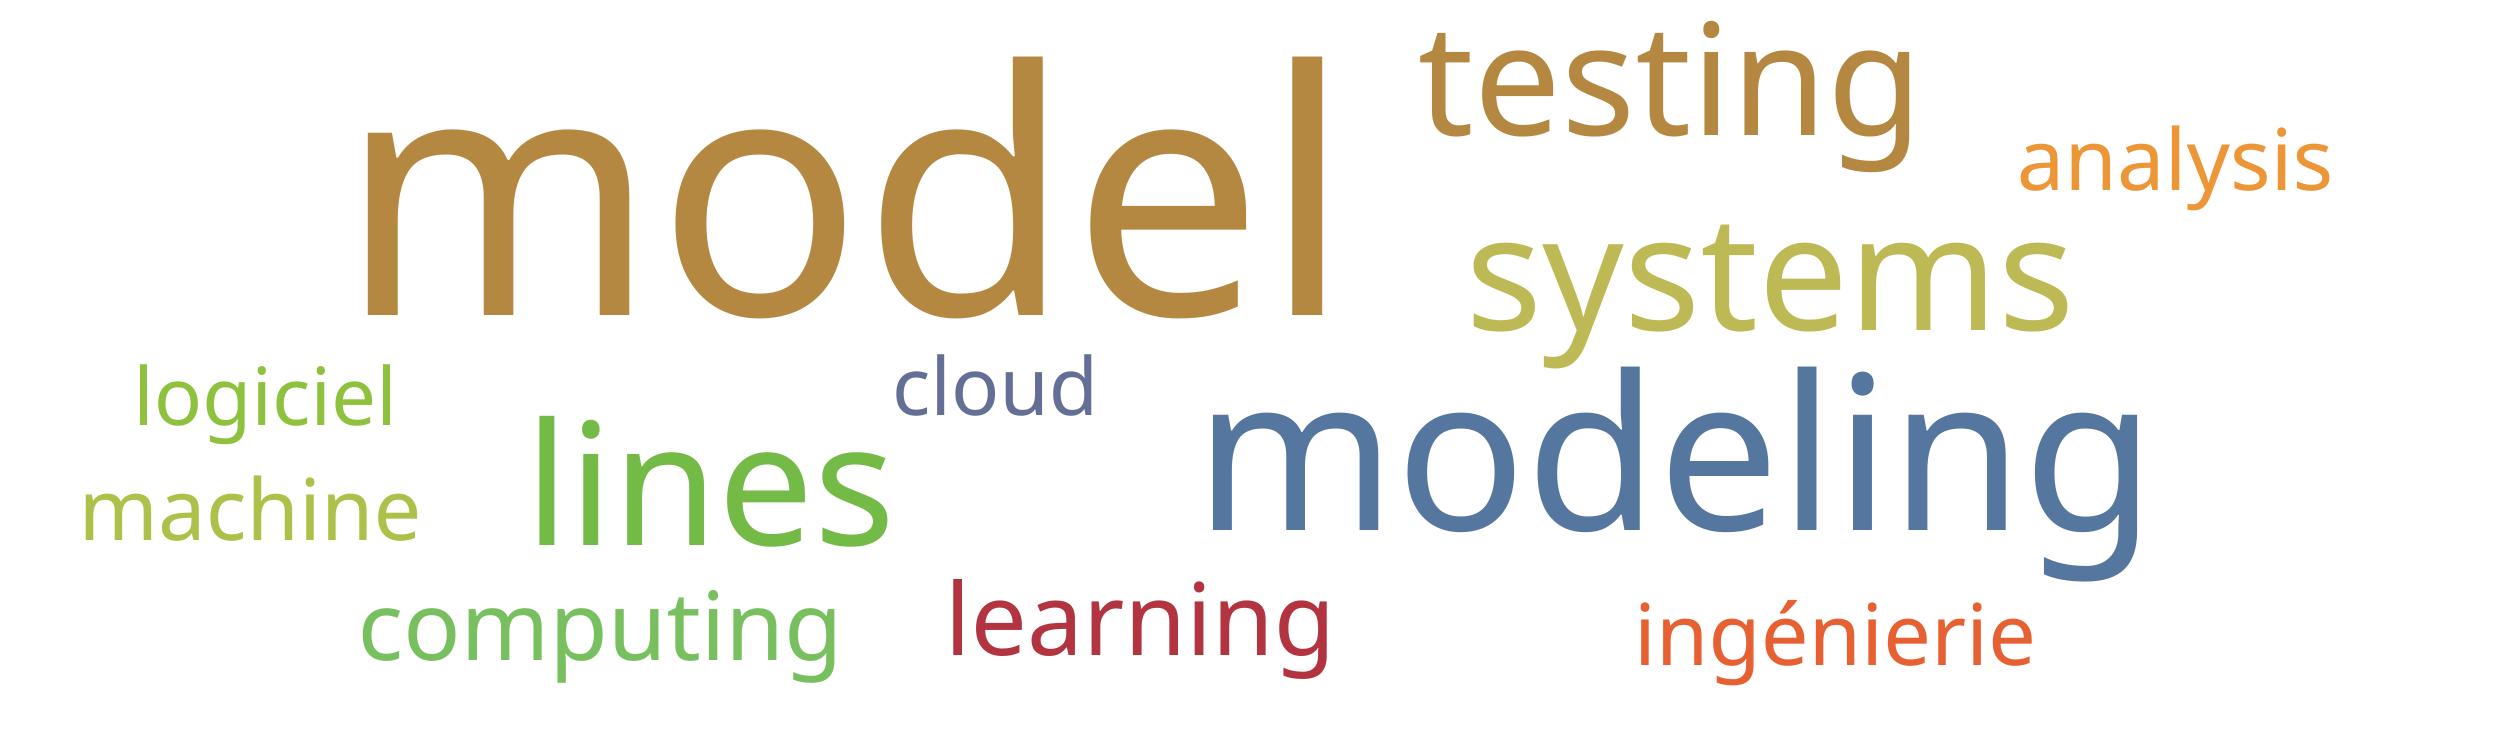
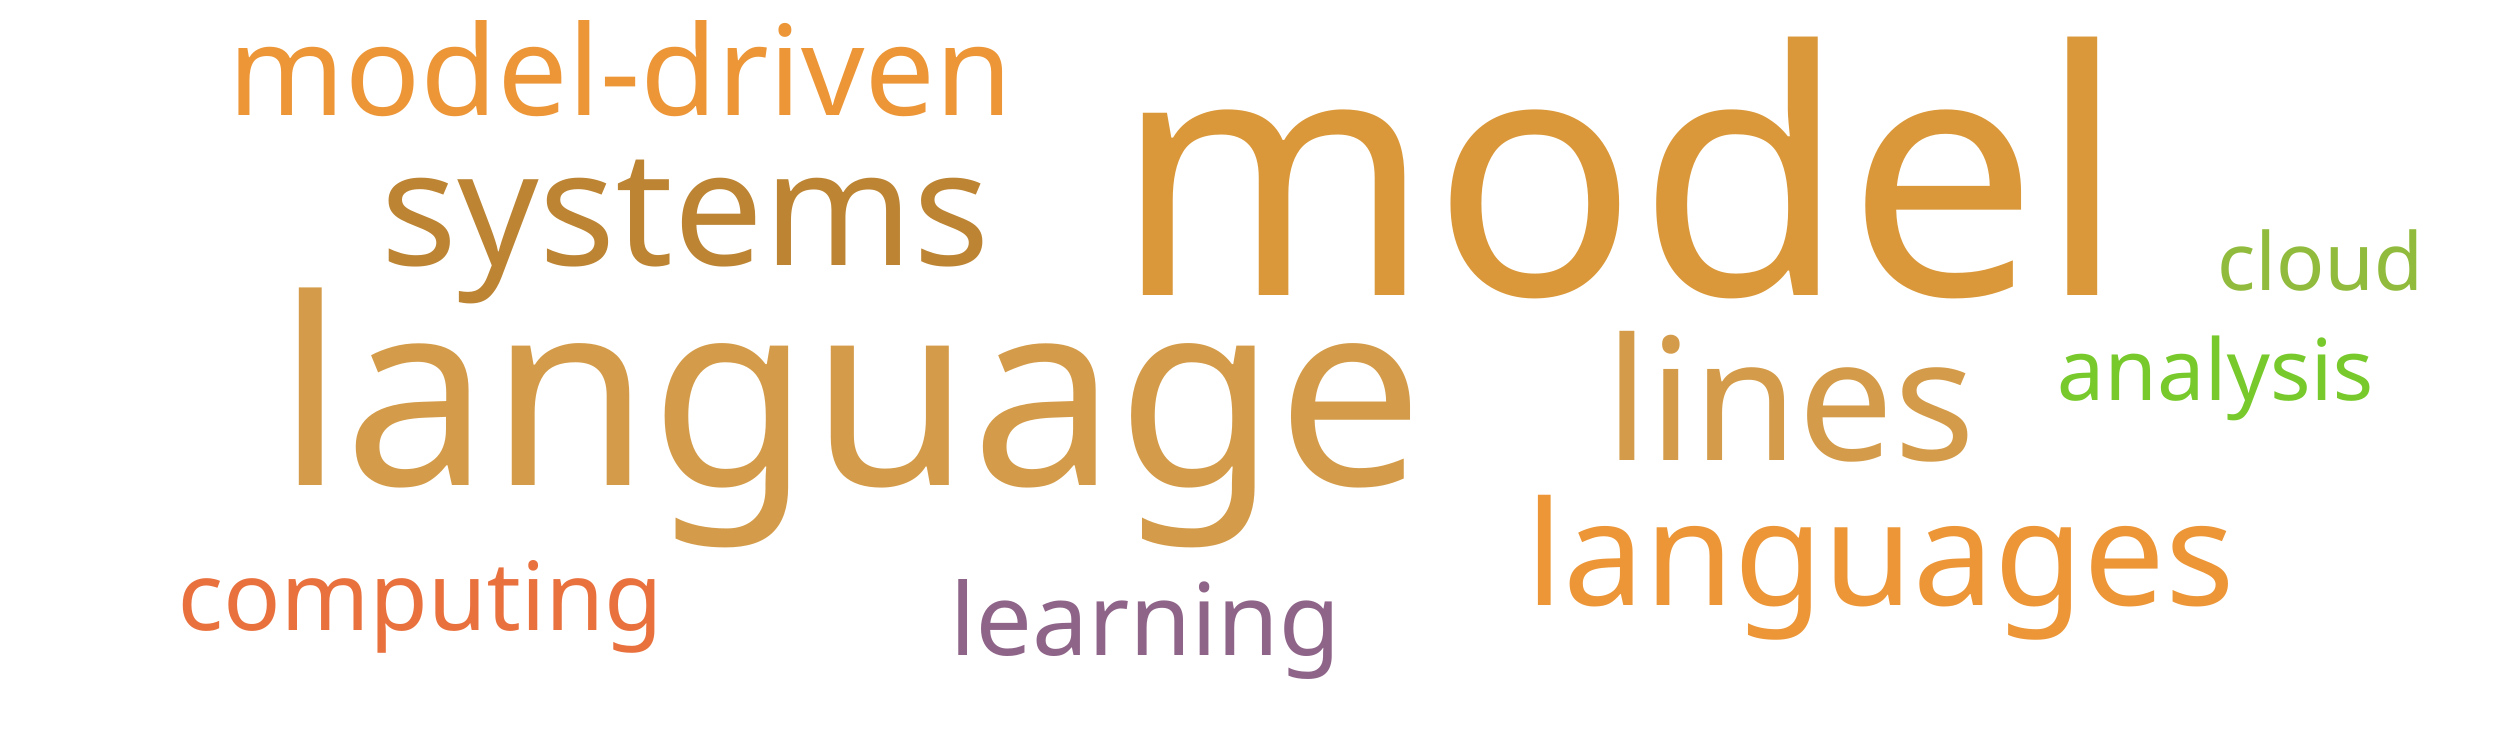
<svg xmlns="http://www.w3.org/2000/svg" width="500" height="150">
  <g transform="translate(250, 75)">
-     <text text-anchor="middle" style="font-family: Impact; font-size: 68px; fill: #b58842" transform="translate(-81,-12)rotate(0)">model</text>
-     <text text-anchor="middle" style="font-family: Impact; font-size: 43px; fill: #55769e" transform="translate(85,31)rotate(0)">modeling</text>
-     <text text-anchor="middle" style="font-family: Impact; font-size: 34px; fill: #74ba46" transform="translate(-108,34)rotate(0)">lines</text>
-     <text text-anchor="middle" style="font-family: Impact; font-size: 32px; fill: #bdb954" transform="translate(104,-9)rotate(0)">systems</text>
-     <text text-anchor="middle" style="font-family: Impact; font-size: 31px; fill: #b58842" transform="translate(84,-48)rotate(0)">testing</text>
-     <text text-anchor="middle" style="font-family: Impact; font-size: 20px; fill: #b23440" transform="translate(-22,56)rotate(0)">learning</text>
-     <text text-anchor="middle" style="font-family: Impact; font-size: 19px; fill: #78c05f" transform="translate(-130,57)rotate(0)">computing</text>
-     <text text-anchor="middle" style="font-family: Impact; font-size: 17px; fill: #ec9637" transform="translate(185,-37)rotate(0)">analysis</text>
-     <text text-anchor="middle" style="font-family: Impact; font-size: 17px; fill: #e76032" transform="translate(117,58)rotate(0)">ingénierie</text>
-     <text text-anchor="middle" style="font-family: Impact; font-size: 17px; fill: #adc14a" transform="translate(-200,33)rotate(0)">machine</text>
-     <text text-anchor="middle" style="font-family: Impact; font-size: 16px; fill: #636f94" transform="translate(-51,8)rotate(0)">cloud</text>
-     <text text-anchor="middle" style="font-family: Impact; font-size: 16px; fill: #8ec23e" transform="translate(-197,10)rotate(0)">logiciel</text>
+     <text text-anchor="middle" style="font-family: Impact; font-size: 68px; fill: #da983a" transform="translate(74,-16)rotate(0)">model</text>
+     <text text-anchor="middle" style="font-family: Impact; font-size: 52px; fill: #d49c4a" transform="translate(-80,22)rotate(0)">language</text>
+     <text text-anchor="middle" style="font-family: Impact; font-size: 34px; fill: #d49c4a" transform="translate(108,17)rotate(0)">lines</text>
+     <text text-anchor="middle" style="font-family: Impact; font-size: 32px; fill: #bc8433" transform="translate(-113,-22)rotate(0)">systems</text>
+     <text text-anchor="middle" style="font-family: Impact; font-size: 29px; fill: #ec9637" transform="translate(126,46)rotate(0)">languages</text>
+     <text text-anchor="middle" style="font-family: Impact; font-size: 25px; fill: #ec9637" transform="translate(-126,-52)rotate(0)">model-driven</text>
+     <text text-anchor="middle" style="font-family: Impact; font-size: 20px; fill: #8e6488" transform="translate(-21,56)rotate(0)">learning</text>
+     <text text-anchor="middle" style="font-family: Impact; font-size: 19px; fill: #e9713e" transform="translate(-166,51)rotate(0)">computing</text>
+     <text text-anchor="middle" style="font-family: Impact; font-size: 17px; fill: #78c92b" transform="translate(193,5)rotate(0)">analysis</text>
+     <text text-anchor="middle" style="font-family: Impact; font-size: 16px; fill: #91bb3c" transform="translate(214,-17)rotate(0)">cloud</text>
  </g>
</svg>
